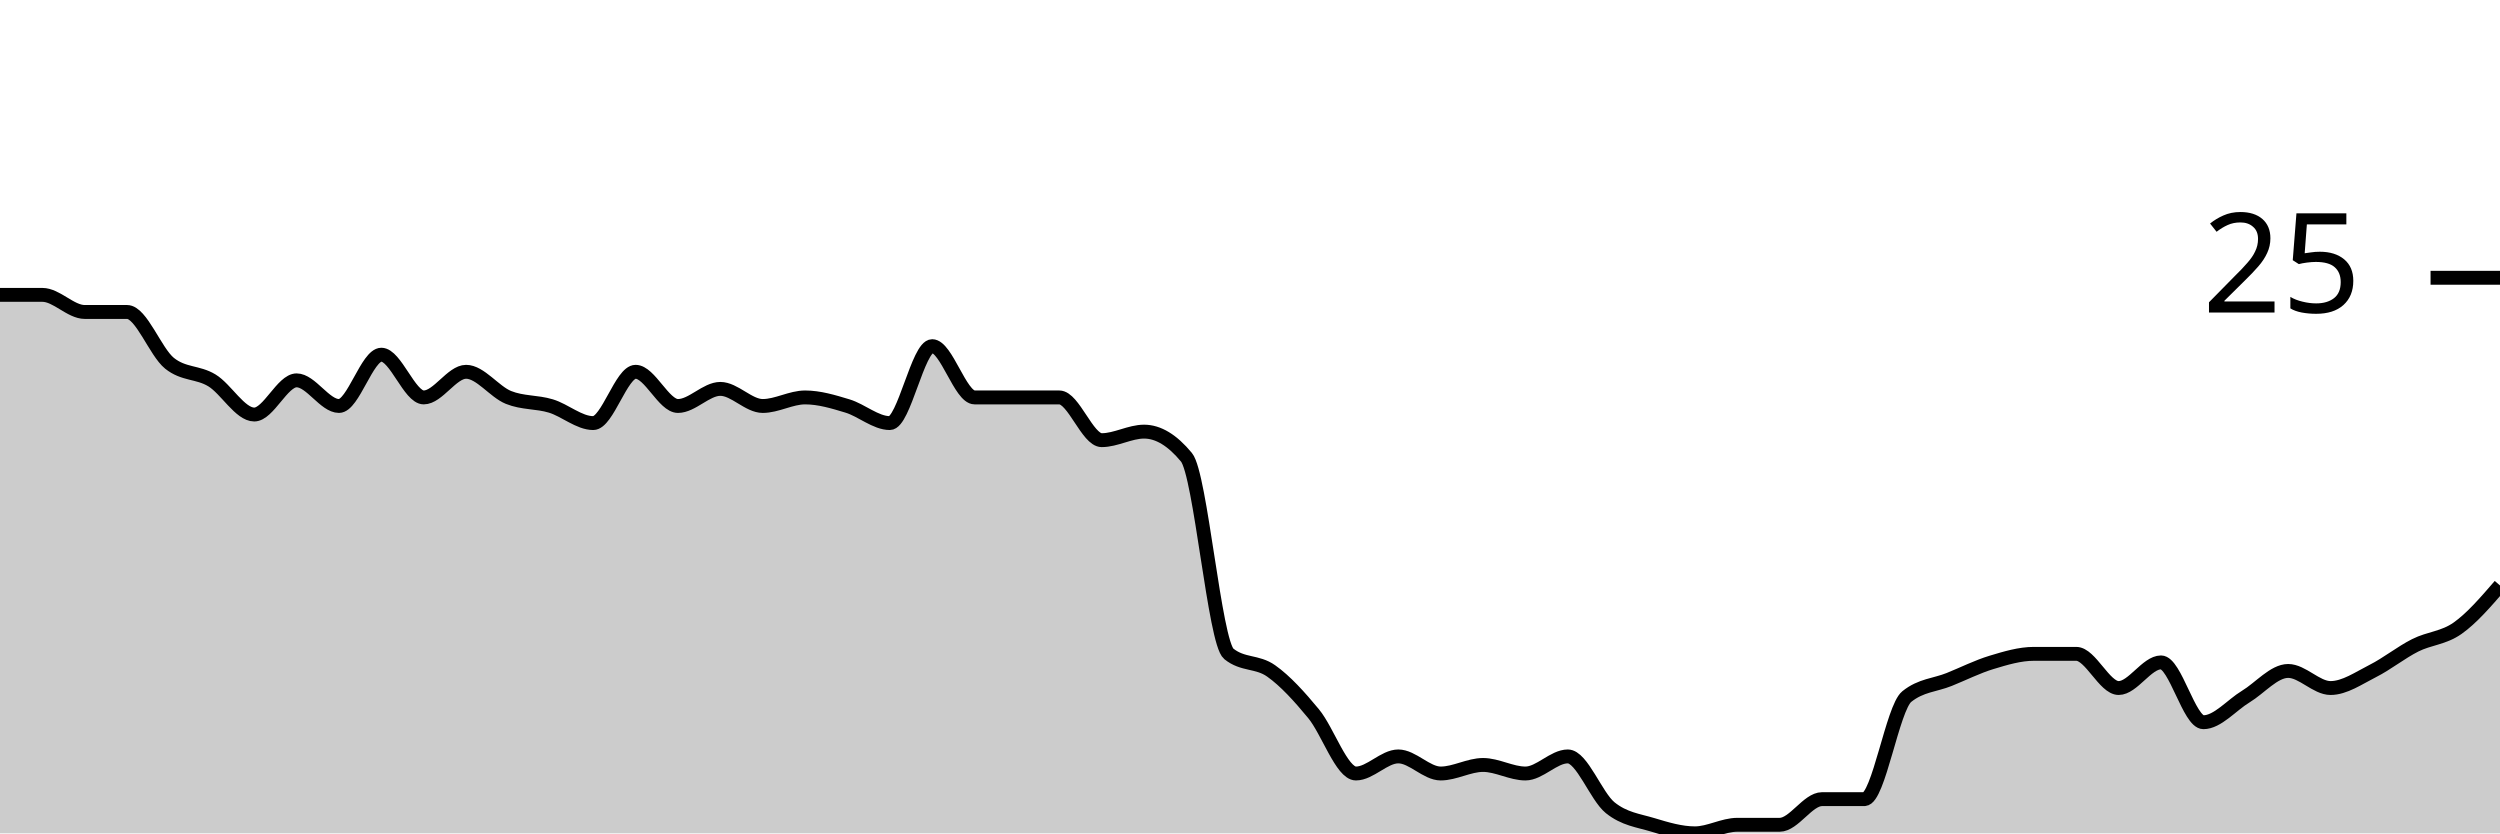
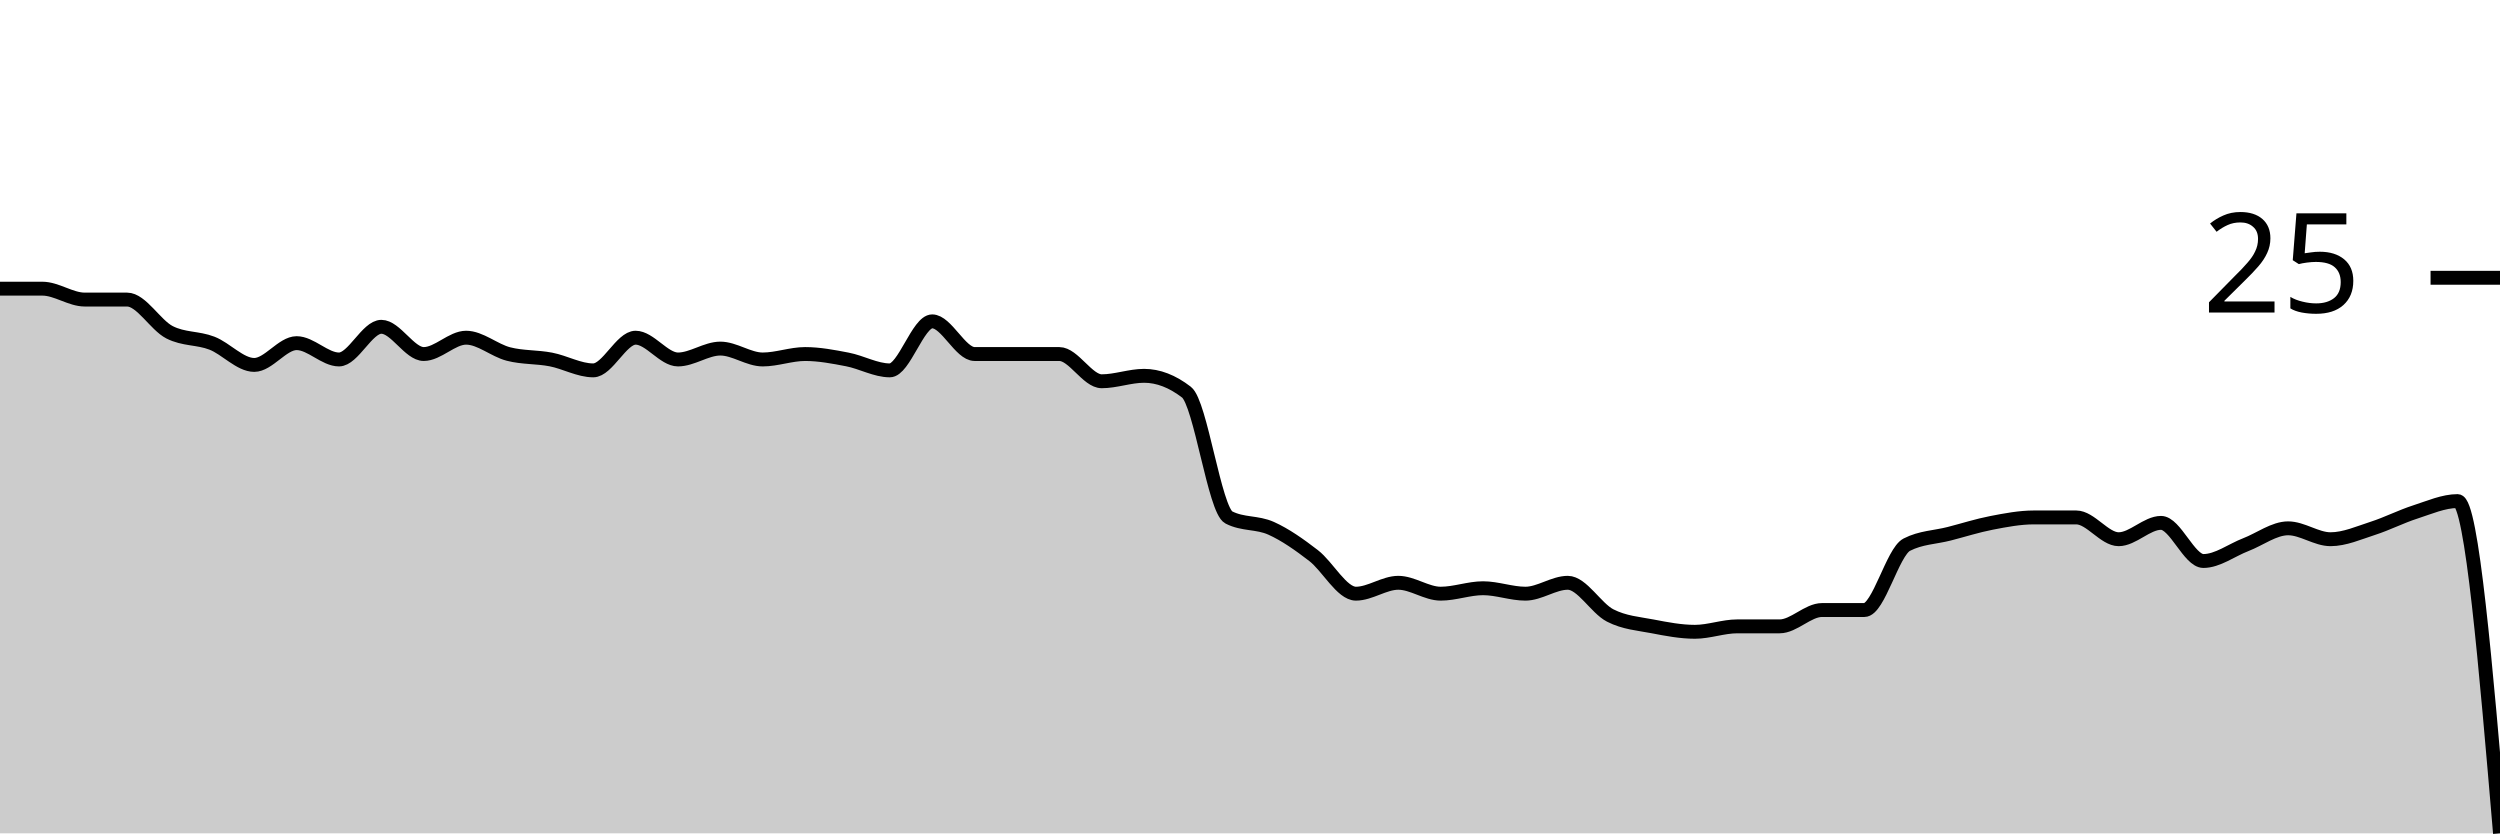
<svg xmlns="http://www.w3.org/2000/svg" viewBox="0 0 180 60">
  <g transform="translate(0,20)">
-     <path class="area" fill="rgba(0, 0, 0, 0.2)" d="M0,1.231C1.017,1.231,2.034,1.231,3.051,1.231C4.068,1.231,5.085,2.462,6.102,2.462C7.119,2.462,8.136,2.462,9.153,2.462C10.169,2.462,11.186,5.333,12.203,6.154C13.22,6.974,14.237,6.769,15.254,7.385C16.271,8,17.288,9.846,18.305,9.846C19.322,9.846,20.339,7.385,21.356,7.385C22.373,7.385,23.39,9.231,24.407,9.231C25.424,9.231,26.441,5.538,27.458,5.538C28.475,5.538,29.492,8.615,30.508,8.615C31.525,8.615,32.542,6.769,33.559,6.769C34.576,6.769,35.593,8.205,36.61,8.615C37.627,9.026,38.644,8.923,39.661,9.231C40.678,9.538,41.695,10.462,42.712,10.462C43.729,10.462,44.746,6.769,45.763,6.769C46.78,6.769,47.797,9.231,48.814,9.231C49.831,9.231,50.847,8,51.864,8C52.881,8,53.898,9.231,54.915,9.231C55.932,9.231,56.949,8.615,57.966,8.615C58.983,8.615,60,8.923,61.017,9.231C62.034,9.538,63.051,10.462,64.068,10.462C65.085,10.462,66.102,4.923,67.119,4.923C68.136,4.923,69.153,8.615,70.169,8.615C71.186,8.615,72.203,8.615,73.22,8.615C74.237,8.615,75.254,8.615,76.271,8.615C77.288,8.615,78.305,11.692,79.322,11.692C80.339,11.692,81.356,11.077,82.373,11.077C83.39,11.077,84.407,11.692,85.424,12.923C86.441,14.154,87.458,26.256,88.475,27.077C89.492,27.897,90.508,27.59,91.525,28.308C92.542,29.026,93.559,30.154,94.576,31.385C95.593,32.615,96.61,35.692,97.627,35.692C98.644,35.692,99.661,34.462,100.678,34.462C101.695,34.462,102.712,35.692,103.729,35.692C104.746,35.692,105.763,35.077,106.78,35.077C107.797,35.077,108.814,35.692,109.831,35.692C110.847,35.692,111.864,34.462,112.881,34.462C113.898,34.462,114.915,37.333,115.932,38.154C116.949,38.974,117.966,39.077,118.983,39.385C120,39.692,121.017,40,122.034,40C123.051,40,124.068,39.385,125.085,39.385C126.102,39.385,127.119,39.385,128.136,39.385C129.153,39.385,130.169,37.538,131.186,37.538C132.203,37.538,133.22,37.538,134.237,37.538C135.254,37.538,136.271,30.974,137.288,30.154C138.305,29.333,139.322,29.333,140.339,28.923C141.356,28.513,142.373,28,143.39,27.692C144.407,27.385,145.424,27.077,146.441,27.077C147.458,27.077,148.475,27.077,149.492,27.077C150.508,27.077,151.525,29.538,152.542,29.538C153.559,29.538,154.576,27.692,155.593,27.692C156.61,27.692,157.627,32,158.644,32C159.661,32,160.678,30.769,161.695,30.154C162.712,29.538,163.729,28.308,164.746,28.308C165.763,28.308,166.78,29.538,167.797,29.538C168.814,29.538,169.831,28.821,170.847,28.308C171.864,27.795,172.881,26.974,173.898,26.462C174.915,25.949,175.932,25.949,176.949,25.231C177.966,24.513,178.983,23.333,180,22.154L180,40C178.983,40,177.966,40,176.949,40C175.932,40,174.915,40,173.898,40C172.881,40,171.864,40,170.847,40C169.831,40,168.814,40,167.797,40C166.78,40,165.763,40,164.746,40C163.729,40,162.712,40,161.695,40C160.678,40,159.661,40,158.644,40C157.627,40,156.61,40,155.593,40C154.576,40,153.559,40,152.542,40C151.525,40,150.508,40,149.492,40C148.475,40,147.458,40,146.441,40C145.424,40,144.407,40,143.39,40C142.373,40,141.356,40,140.339,40C139.322,40,138.305,40,137.288,40C136.271,40,135.254,40,134.237,40C133.22,40,132.203,40,131.186,40C130.169,40,129.153,40,128.136,40C127.119,40,126.102,40,125.085,40C124.068,40,123.051,40,122.034,40C121.017,40,120,40,118.983,40C117.966,40,116.949,40,115.932,40C114.915,40,113.898,40,112.881,40C111.864,40,110.847,40,109.831,40C108.814,40,107.797,40,106.78,40C105.763,40,104.746,40,103.729,40C102.712,40,101.695,40,100.678,40C99.661,40,98.644,40,97.627,40C96.61,40,95.593,40,94.576,40C93.559,40,92.542,40,91.525,40C90.508,40,89.492,40,88.475,40C87.458,40,86.441,40,85.424,40C84.407,40,83.39,40,82.373,40C81.356,40,80.339,40,79.322,40C78.305,40,77.288,40,76.271,40C75.254,40,74.237,40,73.22,40C72.203,40,71.186,40,70.169,40C69.153,40,68.136,40,67.119,40C66.102,40,65.085,40,64.068,40C63.051,40,62.034,40,61.017,40C60,40,58.983,40,57.966,40C56.949,40,55.932,40,54.915,40C53.898,40,52.881,40,51.864,40C50.847,40,49.831,40,48.814,40C47.797,40,46.78,40,45.763,40C44.746,40,43.729,40,42.712,40C41.695,40,40.678,40,39.661,40C38.644,40,37.627,40,36.61,40C35.593,40,34.576,40,33.559,40C32.542,40,31.525,40,30.508,40C29.492,40,28.475,40,27.458,40C26.441,40,25.424,40,24.407,40C23.39,40,22.373,40,21.356,40C20.339,40,19.322,40,18.305,40C17.288,40,16.271,40,15.254,40C14.237,40,13.22,40,12.203,40C11.186,40,10.169,40,9.153,40C8.136,40,7.119,40,6.102,40C5.085,40,4.068,40,3.051,40C2.034,40,1.017,40,0,40Z" />
-     <path class="line" stroke="black" fill="none" d="M0,1.231C1.017,1.231,2.034,1.231,3.051,1.231C4.068,1.231,5.085,2.462,6.102,2.462C7.119,2.462,8.136,2.462,9.153,2.462C10.169,2.462,11.186,5.333,12.203,6.154C13.22,6.974,14.237,6.769,15.254,7.385C16.271,8,17.288,9.846,18.305,9.846C19.322,9.846,20.339,7.385,21.356,7.385C22.373,7.385,23.39,9.231,24.407,9.231C25.424,9.231,26.441,5.538,27.458,5.538C28.475,5.538,29.492,8.615,30.508,8.615C31.525,8.615,32.542,6.769,33.559,6.769C34.576,6.769,35.593,8.205,36.61,8.615C37.627,9.026,38.644,8.923,39.661,9.231C40.678,9.538,41.695,10.462,42.712,10.462C43.729,10.462,44.746,6.769,45.763,6.769C46.78,6.769,47.797,9.231,48.814,9.231C49.831,9.231,50.847,8,51.864,8C52.881,8,53.898,9.231,54.915,9.231C55.932,9.231,56.949,8.615,57.966,8.615C58.983,8.615,60,8.923,61.017,9.231C62.034,9.538,63.051,10.462,64.068,10.462C65.085,10.462,66.102,4.923,67.119,4.923C68.136,4.923,69.153,8.615,70.169,8.615C71.186,8.615,72.203,8.615,73.22,8.615C74.237,8.615,75.254,8.615,76.271,8.615C77.288,8.615,78.305,11.692,79.322,11.692C80.339,11.692,81.356,11.077,82.373,11.077C83.39,11.077,84.407,11.692,85.424,12.923C86.441,14.154,87.458,26.256,88.475,27.077C89.492,27.897,90.508,27.59,91.525,28.308C92.542,29.026,93.559,30.154,94.576,31.385C95.593,32.615,96.61,35.692,97.627,35.692C98.644,35.692,99.661,34.462,100.678,34.462C101.695,34.462,102.712,35.692,103.729,35.692C104.746,35.692,105.763,35.077,106.78,35.077C107.797,35.077,108.814,35.692,109.831,35.692C110.847,35.692,111.864,34.462,112.881,34.462C113.898,34.462,114.915,37.333,115.932,38.154C116.949,38.974,117.966,39.077,118.983,39.385C120,39.692,121.017,40,122.034,40C123.051,40,124.068,39.385,125.085,39.385C126.102,39.385,127.119,39.385,128.136,39.385C129.153,39.385,130.169,37.538,131.186,37.538C132.203,37.538,133.22,37.538,134.237,37.538C135.254,37.538,136.271,30.974,137.288,30.154C138.305,29.333,139.322,29.333,140.339,28.923C141.356,28.513,142.373,28,143.39,27.692C144.407,27.385,145.424,27.077,146.441,27.077C147.458,27.077,148.475,27.077,149.492,27.077C150.508,27.077,151.525,29.538,152.542,29.538C153.559,29.538,154.576,27.692,155.593,27.692C156.61,27.692,157.627,32,158.644,32C159.661,32,160.678,30.769,161.695,30.154C162.712,29.538,163.729,28.308,164.746,28.308C165.763,28.308,166.78,29.538,167.797,29.538C168.814,29.538,169.831,28.821,170.847,28.308C171.864,27.795,172.881,26.974,173.898,26.462C174.915,25.949,175.932,25.949,176.949,25.231C177.966,24.513,178.983,23.333,180,22.154" />
+     <path class="area" fill="rgba(0, 0, 0, 0.2)" d="M0,0.784C1.017,0.784,2.034,0.784,3.051,0.784C4.068,0.784,5.085,1.569,6.102,1.569C7.119,1.569,8.136,1.569,9.153,1.569C10.169,1.569,11.186,3.399,12.203,3.922C13.22,4.444,14.237,4.314,15.254,4.706C16.271,5.098,17.288,6.275,18.305,6.275C19.322,6.275,20.339,4.706,21.356,4.706C22.373,4.706,23.39,5.882,24.407,5.882C25.424,5.882,26.441,3.529,27.458,3.529C28.475,3.529,29.492,5.49,30.508,5.49C31.525,5.49,32.542,4.314,33.559,4.314C34.576,4.314,35.593,5.229,36.61,5.49C37.627,5.752,38.644,5.686,39.661,5.882C40.678,6.078,41.695,6.667,42.712,6.667C43.729,6.667,44.746,4.314,45.763,4.314C46.78,4.314,47.797,5.882,48.814,5.882C49.831,5.882,50.847,5.098,51.864,5.098C52.881,5.098,53.898,5.882,54.915,5.882C55.932,5.882,56.949,5.49,57.966,5.49C58.983,5.49,60,5.686,61.017,5.882C62.034,6.078,63.051,6.667,64.068,6.667C65.085,6.667,66.102,3.137,67.119,3.137C68.136,3.137,69.153,5.49,70.169,5.49C71.186,5.49,72.203,5.49,73.22,5.49C74.237,5.49,75.254,5.49,76.271,5.49C77.288,5.49,78.305,7.451,79.322,7.451C80.339,7.451,81.356,7.059,82.373,7.059C83.39,7.059,84.407,7.451,85.424,8.235C86.441,9.02,87.458,16.732,88.475,17.255C89.492,17.778,90.508,17.582,91.525,18.039C92.542,18.497,93.559,19.216,94.576,20C95.593,20.784,96.61,22.745,97.627,22.745C98.644,22.745,99.661,21.961,100.678,21.961C101.695,21.961,102.712,22.745,103.729,22.745C104.746,22.745,105.763,22.353,106.78,22.353C107.797,22.353,108.814,22.745,109.831,22.745C110.847,22.745,111.864,21.961,112.881,21.961C113.898,21.961,114.915,23.791,115.932,24.314C116.949,24.837,117.966,24.902,118.983,25.098C120,25.294,121.017,25.49,122.034,25.49C123.051,25.49,124.068,25.098,125.085,25.098C126.102,25.098,127.119,25.098,128.136,25.098C129.153,25.098,130.169,23.922,131.186,23.922C132.203,23.922,133.22,23.922,134.237,23.922C135.254,23.922,136.271,19.739,137.288,19.216C138.305,18.693,139.322,18.693,140.339,18.431C141.356,18.17,142.373,17.843,143.39,17.647C144.407,17.451,145.424,17.255,146.441,17.255C147.458,17.255,148.475,17.255,149.492,17.255C150.508,17.255,151.525,18.824,152.542,18.824C153.559,18.824,154.576,17.647,155.593,17.647C156.61,17.647,157.627,20.392,158.644,20.392C159.661,20.392,160.678,19.608,161.695,19.216C162.712,18.824,163.729,18.039,164.746,18.039C165.763,18.039,166.78,18.824,167.797,18.824C168.814,18.824,169.831,18.366,170.847,18.039C171.864,17.712,172.881,17.19,173.898,16.863C174.915,16.536,175.932,16.078,176.949,16.078C177.966,16.078,178.983,28.039,180,40L180,40C178.983,40,177.966,40,176.949,40C175.932,40,174.915,40,173.898,40C172.881,40,171.864,40,170.847,40C169.831,40,168.814,40,167.797,40C166.78,40,165.763,40,164.746,40C163.729,40,162.712,40,161.695,40C160.678,40,159.661,40,158.644,40C157.627,40,156.61,40,155.593,40C154.576,40,153.559,40,152.542,40C151.525,40,150.508,40,149.492,40C148.475,40,147.458,40,146.441,40C145.424,40,144.407,40,143.39,40C142.373,40,141.356,40,140.339,40C139.322,40,138.305,40,137.288,40C136.271,40,135.254,40,134.237,40C133.22,40,132.203,40,131.186,40C130.169,40,129.153,40,128.136,40C127.119,40,126.102,40,125.085,40C124.068,40,123.051,40,122.034,40C121.017,40,120,40,118.983,40C117.966,40,116.949,40,115.932,40C114.915,40,113.898,40,112.881,40C111.864,40,110.847,40,109.831,40C108.814,40,107.797,40,106.78,40C105.763,40,104.746,40,103.729,40C102.712,40,101.695,40,100.678,40C99.661,40,98.644,40,97.627,40C96.61,40,95.593,40,94.576,40C93.559,40,92.542,40,91.525,40C90.508,40,89.492,40,88.475,40C87.458,40,86.441,40,85.424,40C84.407,40,83.39,40,82.373,40C81.356,40,80.339,40,79.322,40C78.305,40,77.288,40,76.271,40C75.254,40,74.237,40,73.22,40C72.203,40,71.186,40,70.169,40C69.153,40,68.136,40,67.119,40C66.102,40,65.085,40,64.068,40C63.051,40,62.034,40,61.017,40C60,40,58.983,40,57.966,40C56.949,40,55.932,40,54.915,40C53.898,40,52.881,40,51.864,40C50.847,40,49.831,40,48.814,40C47.797,40,46.78,40,45.763,40C44.746,40,43.729,40,42.712,40C41.695,40,40.678,40,39.661,40C38.644,40,37.627,40,36.61,40C35.593,40,34.576,40,33.559,40C32.542,40,31.525,40,30.508,40C29.492,40,28.475,40,27.458,40C26.441,40,25.424,40,24.407,40C23.39,40,22.373,40,21.356,40C20.339,40,19.322,40,18.305,40C17.288,40,16.271,40,15.254,40C14.237,40,13.22,40,12.203,40C11.186,40,10.169,40,9.153,40C8.136,40,7.119,40,6.102,40C5.085,40,4.068,40,3.051,40C2.034,40,1.017,40,0,40Z" />
+     <path class="line" stroke="black" fill="none" d="M0,0.784C1.017,0.784,2.034,0.784,3.051,0.784C4.068,0.784,5.085,1.569,6.102,1.569C7.119,1.569,8.136,1.569,9.153,1.569C10.169,1.569,11.186,3.399,12.203,3.922C13.22,4.444,14.237,4.314,15.254,4.706C16.271,5.098,17.288,6.275,18.305,6.275C19.322,6.275,20.339,4.706,21.356,4.706C22.373,4.706,23.39,5.882,24.407,5.882C25.424,5.882,26.441,3.529,27.458,3.529C28.475,3.529,29.492,5.49,30.508,5.49C31.525,5.49,32.542,4.314,33.559,4.314C34.576,4.314,35.593,5.229,36.61,5.49C37.627,5.752,38.644,5.686,39.661,5.882C40.678,6.078,41.695,6.667,42.712,6.667C43.729,6.667,44.746,4.314,45.763,4.314C46.78,4.314,47.797,5.882,48.814,5.882C49.831,5.882,50.847,5.098,51.864,5.098C52.881,5.098,53.898,5.882,54.915,5.882C55.932,5.882,56.949,5.49,57.966,5.49C58.983,5.49,60,5.686,61.017,5.882C62.034,6.078,63.051,6.667,64.068,6.667C65.085,6.667,66.102,3.137,67.119,3.137C68.136,3.137,69.153,5.49,70.169,5.49C71.186,5.49,72.203,5.49,73.22,5.49C74.237,5.49,75.254,5.49,76.271,5.49C77.288,5.49,78.305,7.451,79.322,7.451C80.339,7.451,81.356,7.059,82.373,7.059C83.39,7.059,84.407,7.451,85.424,8.235C86.441,9.02,87.458,16.732,88.475,17.255C89.492,17.778,90.508,17.582,91.525,18.039C92.542,18.497,93.559,19.216,94.576,20C95.593,20.784,96.61,22.745,97.627,22.745C98.644,22.745,99.661,21.961,100.678,21.961C101.695,21.961,102.712,22.745,103.729,22.745C104.746,22.745,105.763,22.353,106.78,22.353C107.797,22.353,108.814,22.745,109.831,22.745C110.847,22.745,111.864,21.961,112.881,21.961C113.898,21.961,114.915,23.791,115.932,24.314C116.949,24.837,117.966,24.902,118.983,25.098C120,25.294,121.017,25.49,122.034,25.49C123.051,25.49,124.068,25.098,125.085,25.098C126.102,25.098,127.119,25.098,128.136,25.098C129.153,25.098,130.169,23.922,131.186,23.922C132.203,23.922,133.22,23.922,134.237,23.922C135.254,23.922,136.271,19.739,137.288,19.216C138.305,18.693,139.322,18.693,140.339,18.431C141.356,18.17,142.373,17.843,143.39,17.647C144.407,17.451,145.424,17.255,146.441,17.255C147.458,17.255,148.475,17.255,149.492,17.255C150.508,17.255,151.525,18.824,152.542,18.824C153.559,18.824,154.576,17.647,155.593,17.647C156.61,17.647,157.627,20.392,158.644,20.392C159.661,20.392,160.678,19.608,161.695,19.216C162.712,18.824,163.729,18.039,164.746,18.039C165.763,18.039,166.78,18.824,167.797,18.824C168.814,18.824,169.831,18.366,170.847,18.039C171.864,17.712,172.881,17.19,173.898,16.863C174.915,16.536,175.932,16.078,176.949,16.078C177.966,16.078,178.983,28.039,180,40" />
    <path class="axis-ceiling" stroke-width="1" stroke="black" fill="none" d="M175,0L180,0" />
    <text class="axis-ceiling-label" font-family="sans-serif" text-anchor="end" font-size="10px" x="170" y="2.5">25</text>
  </g>
</svg>
